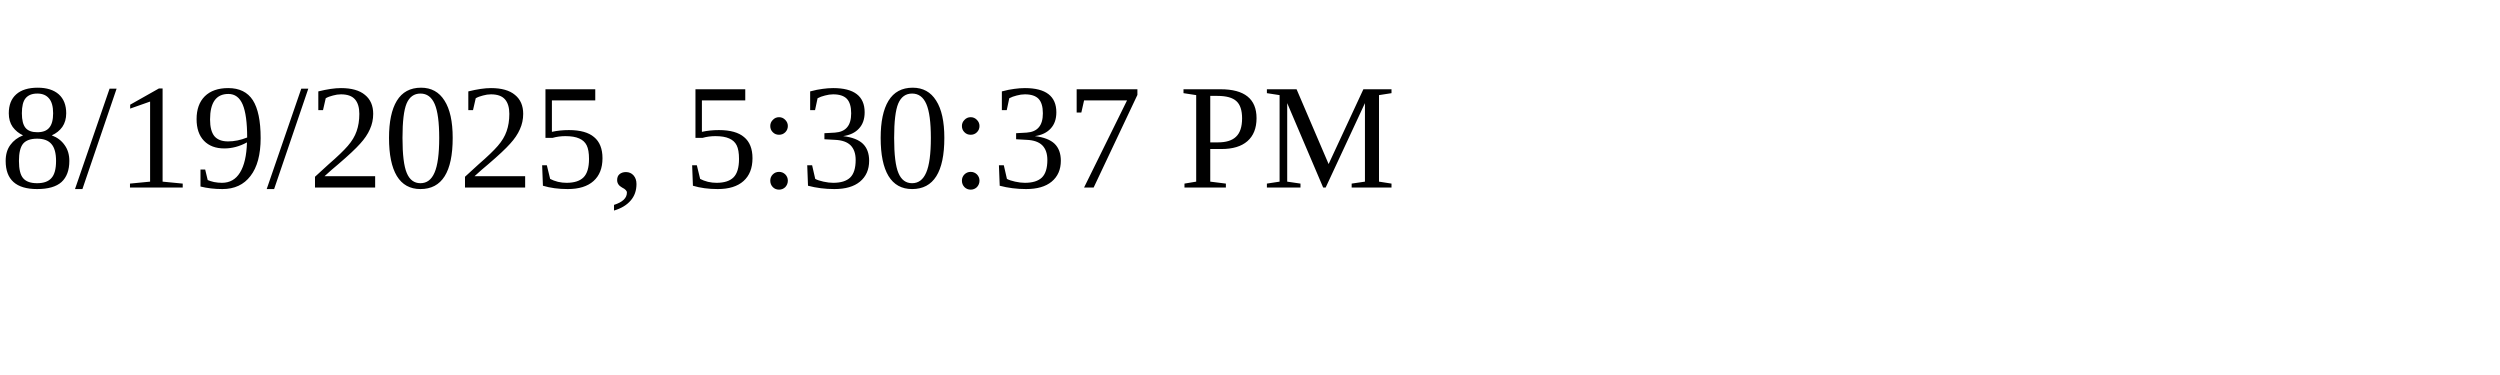
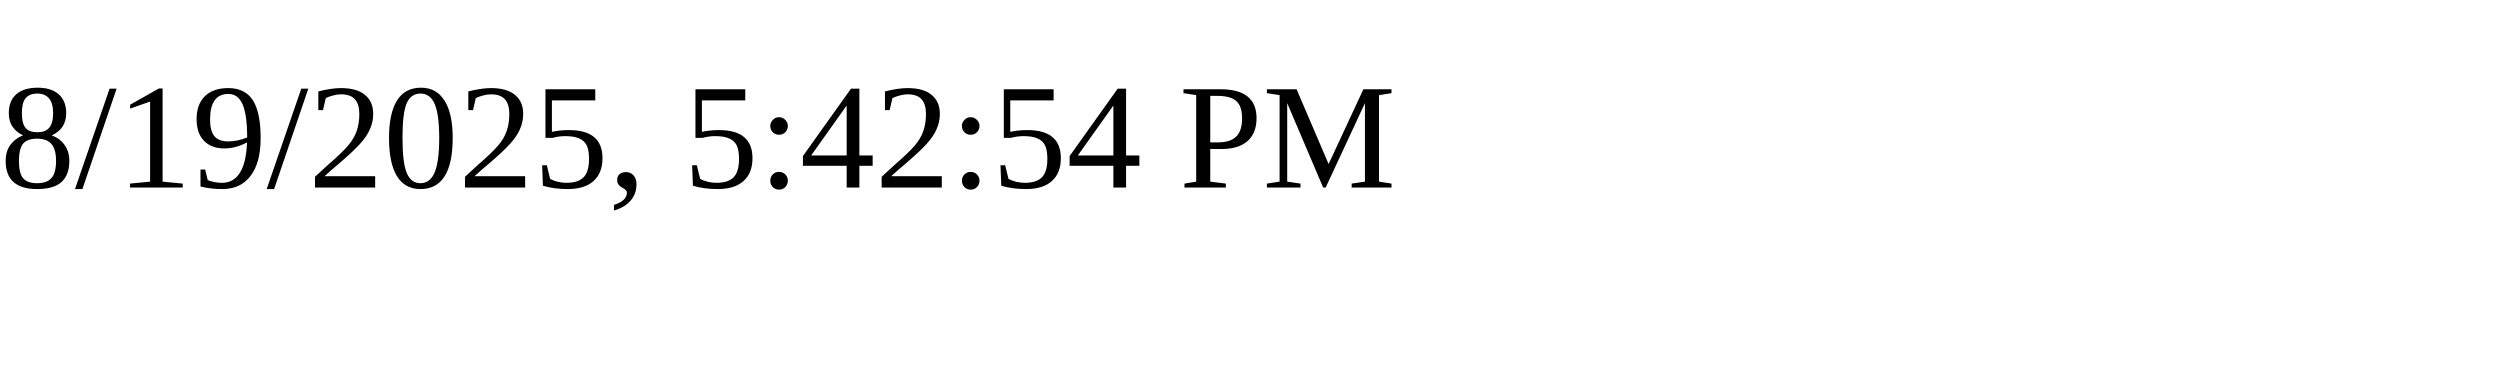
<svg xmlns="http://www.w3.org/2000/svg" height="30" width="200">
-   <text x="0" y="15">8/19/2025, 5:30:37 PM</text>
+   <text x="0" y="15">8/19/2025, 5:42:54 PM</text>
</svg>
